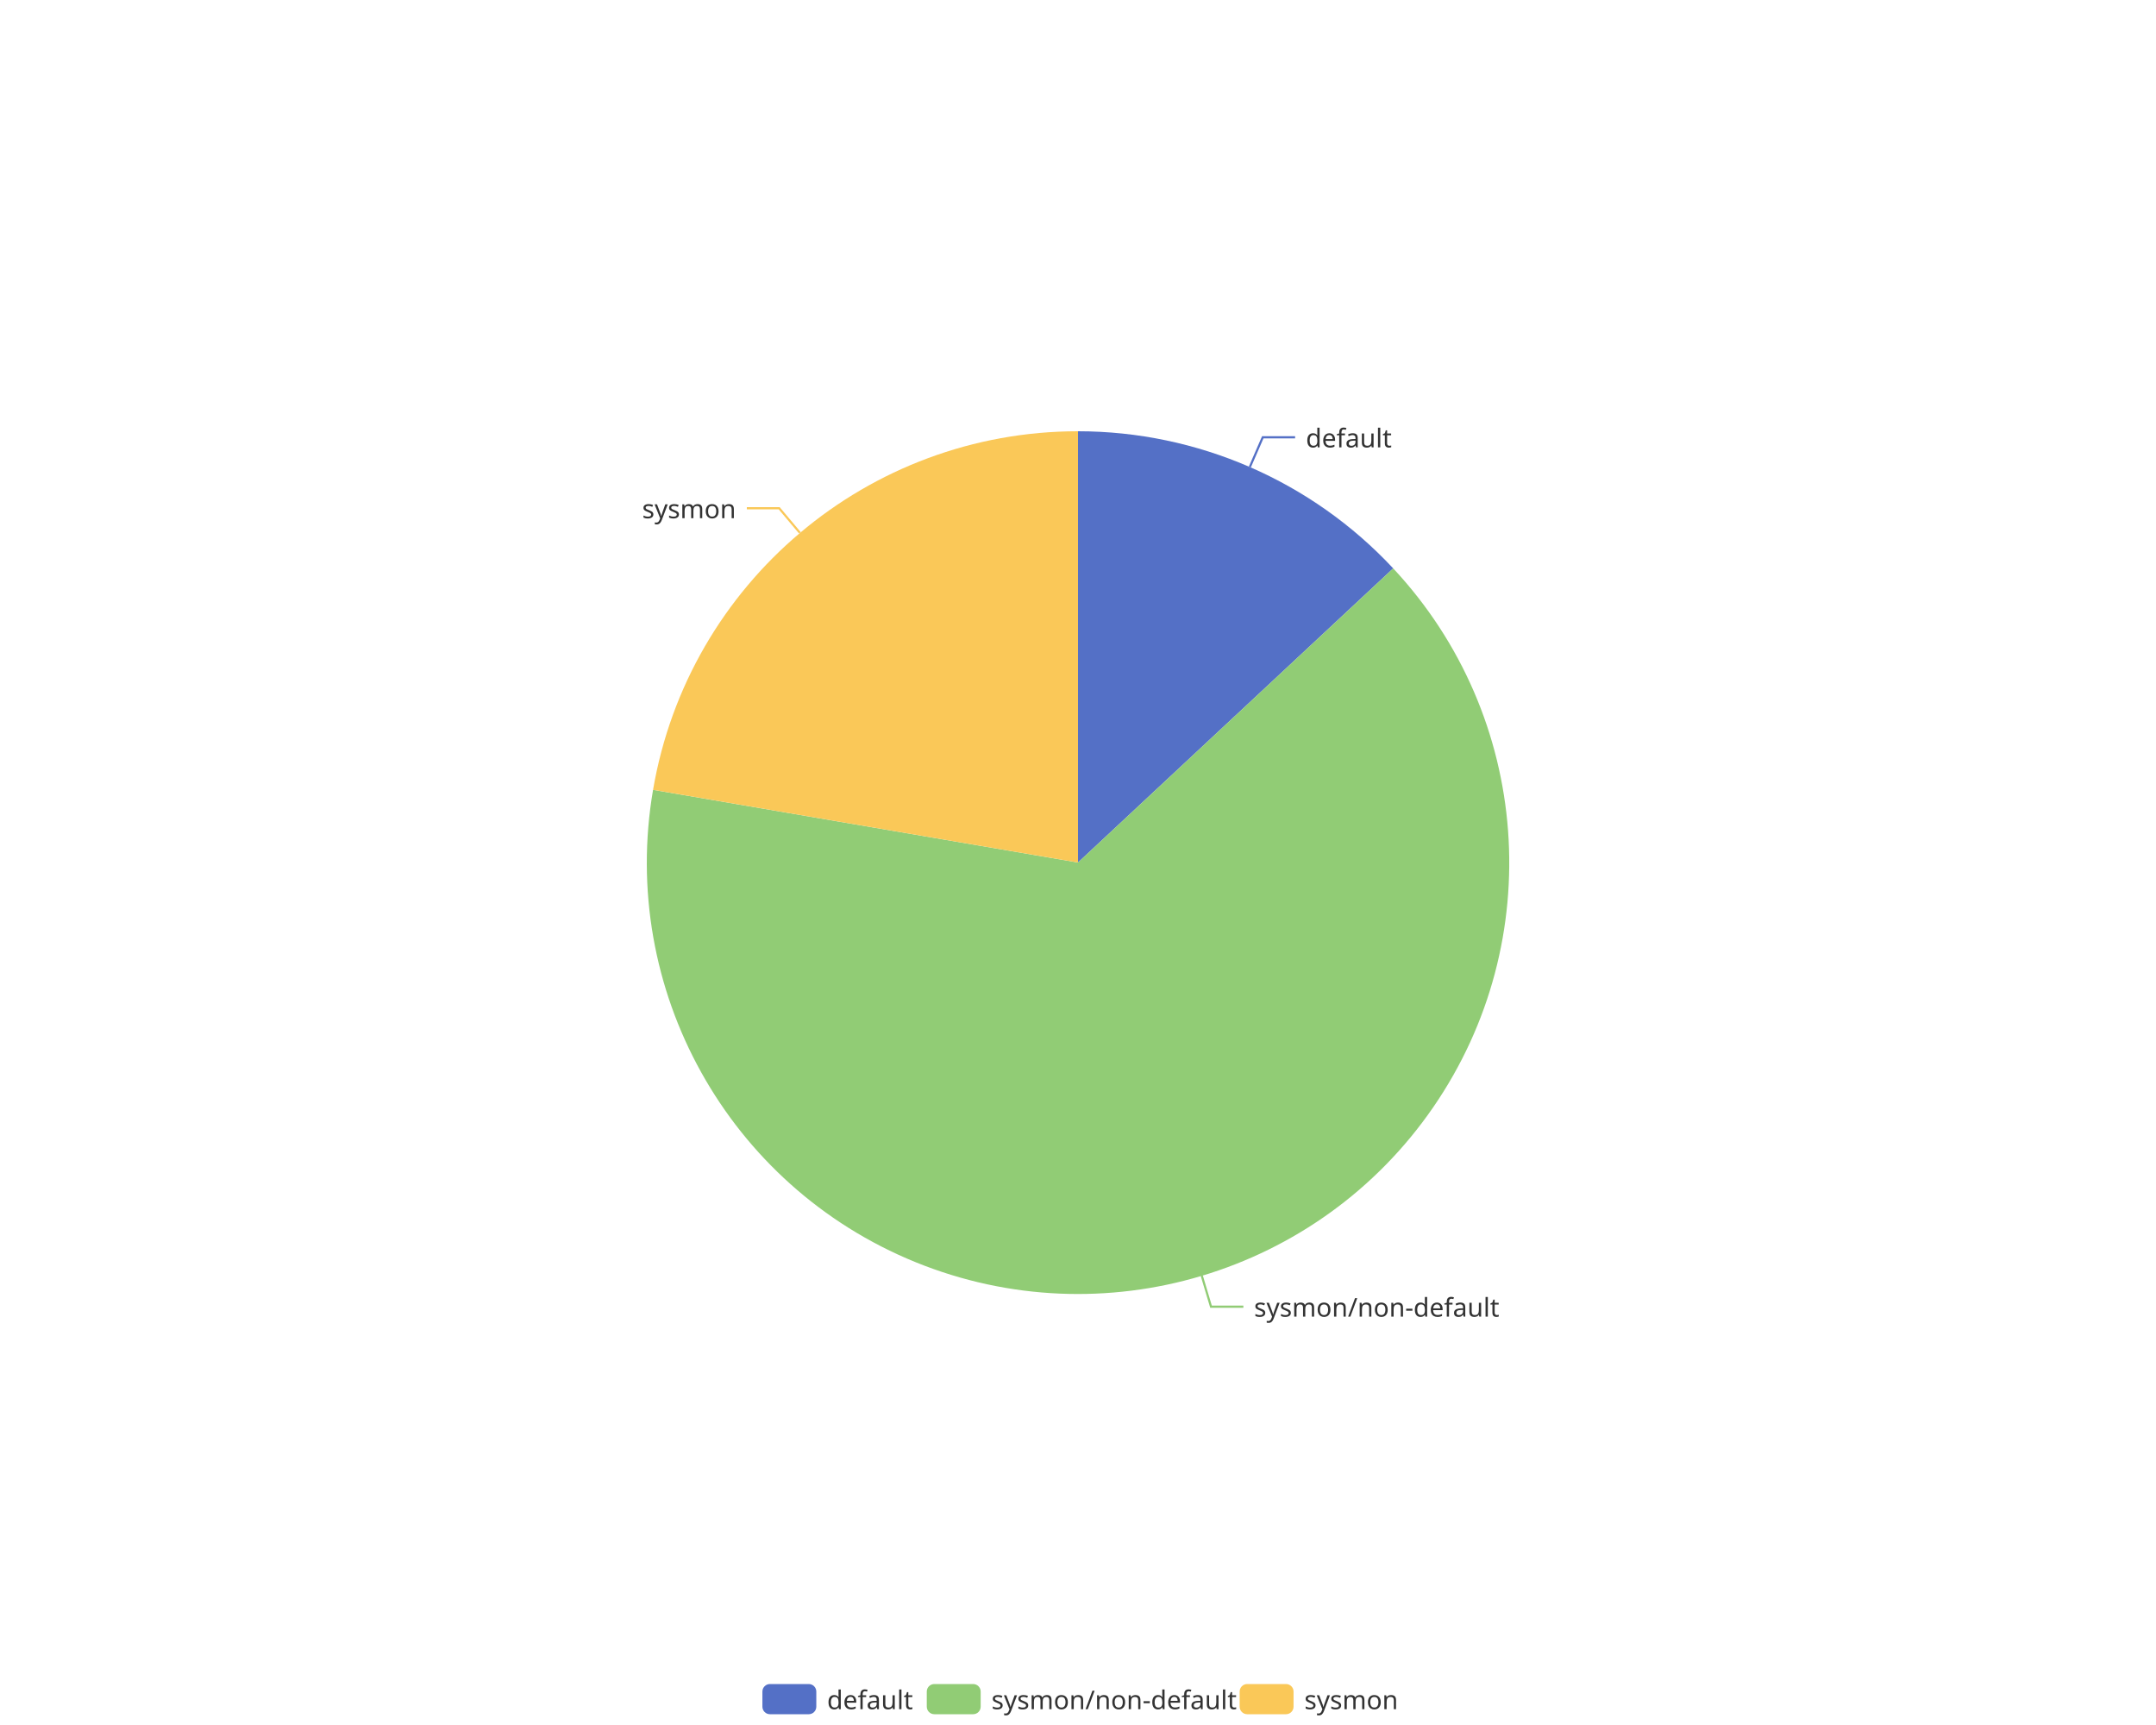
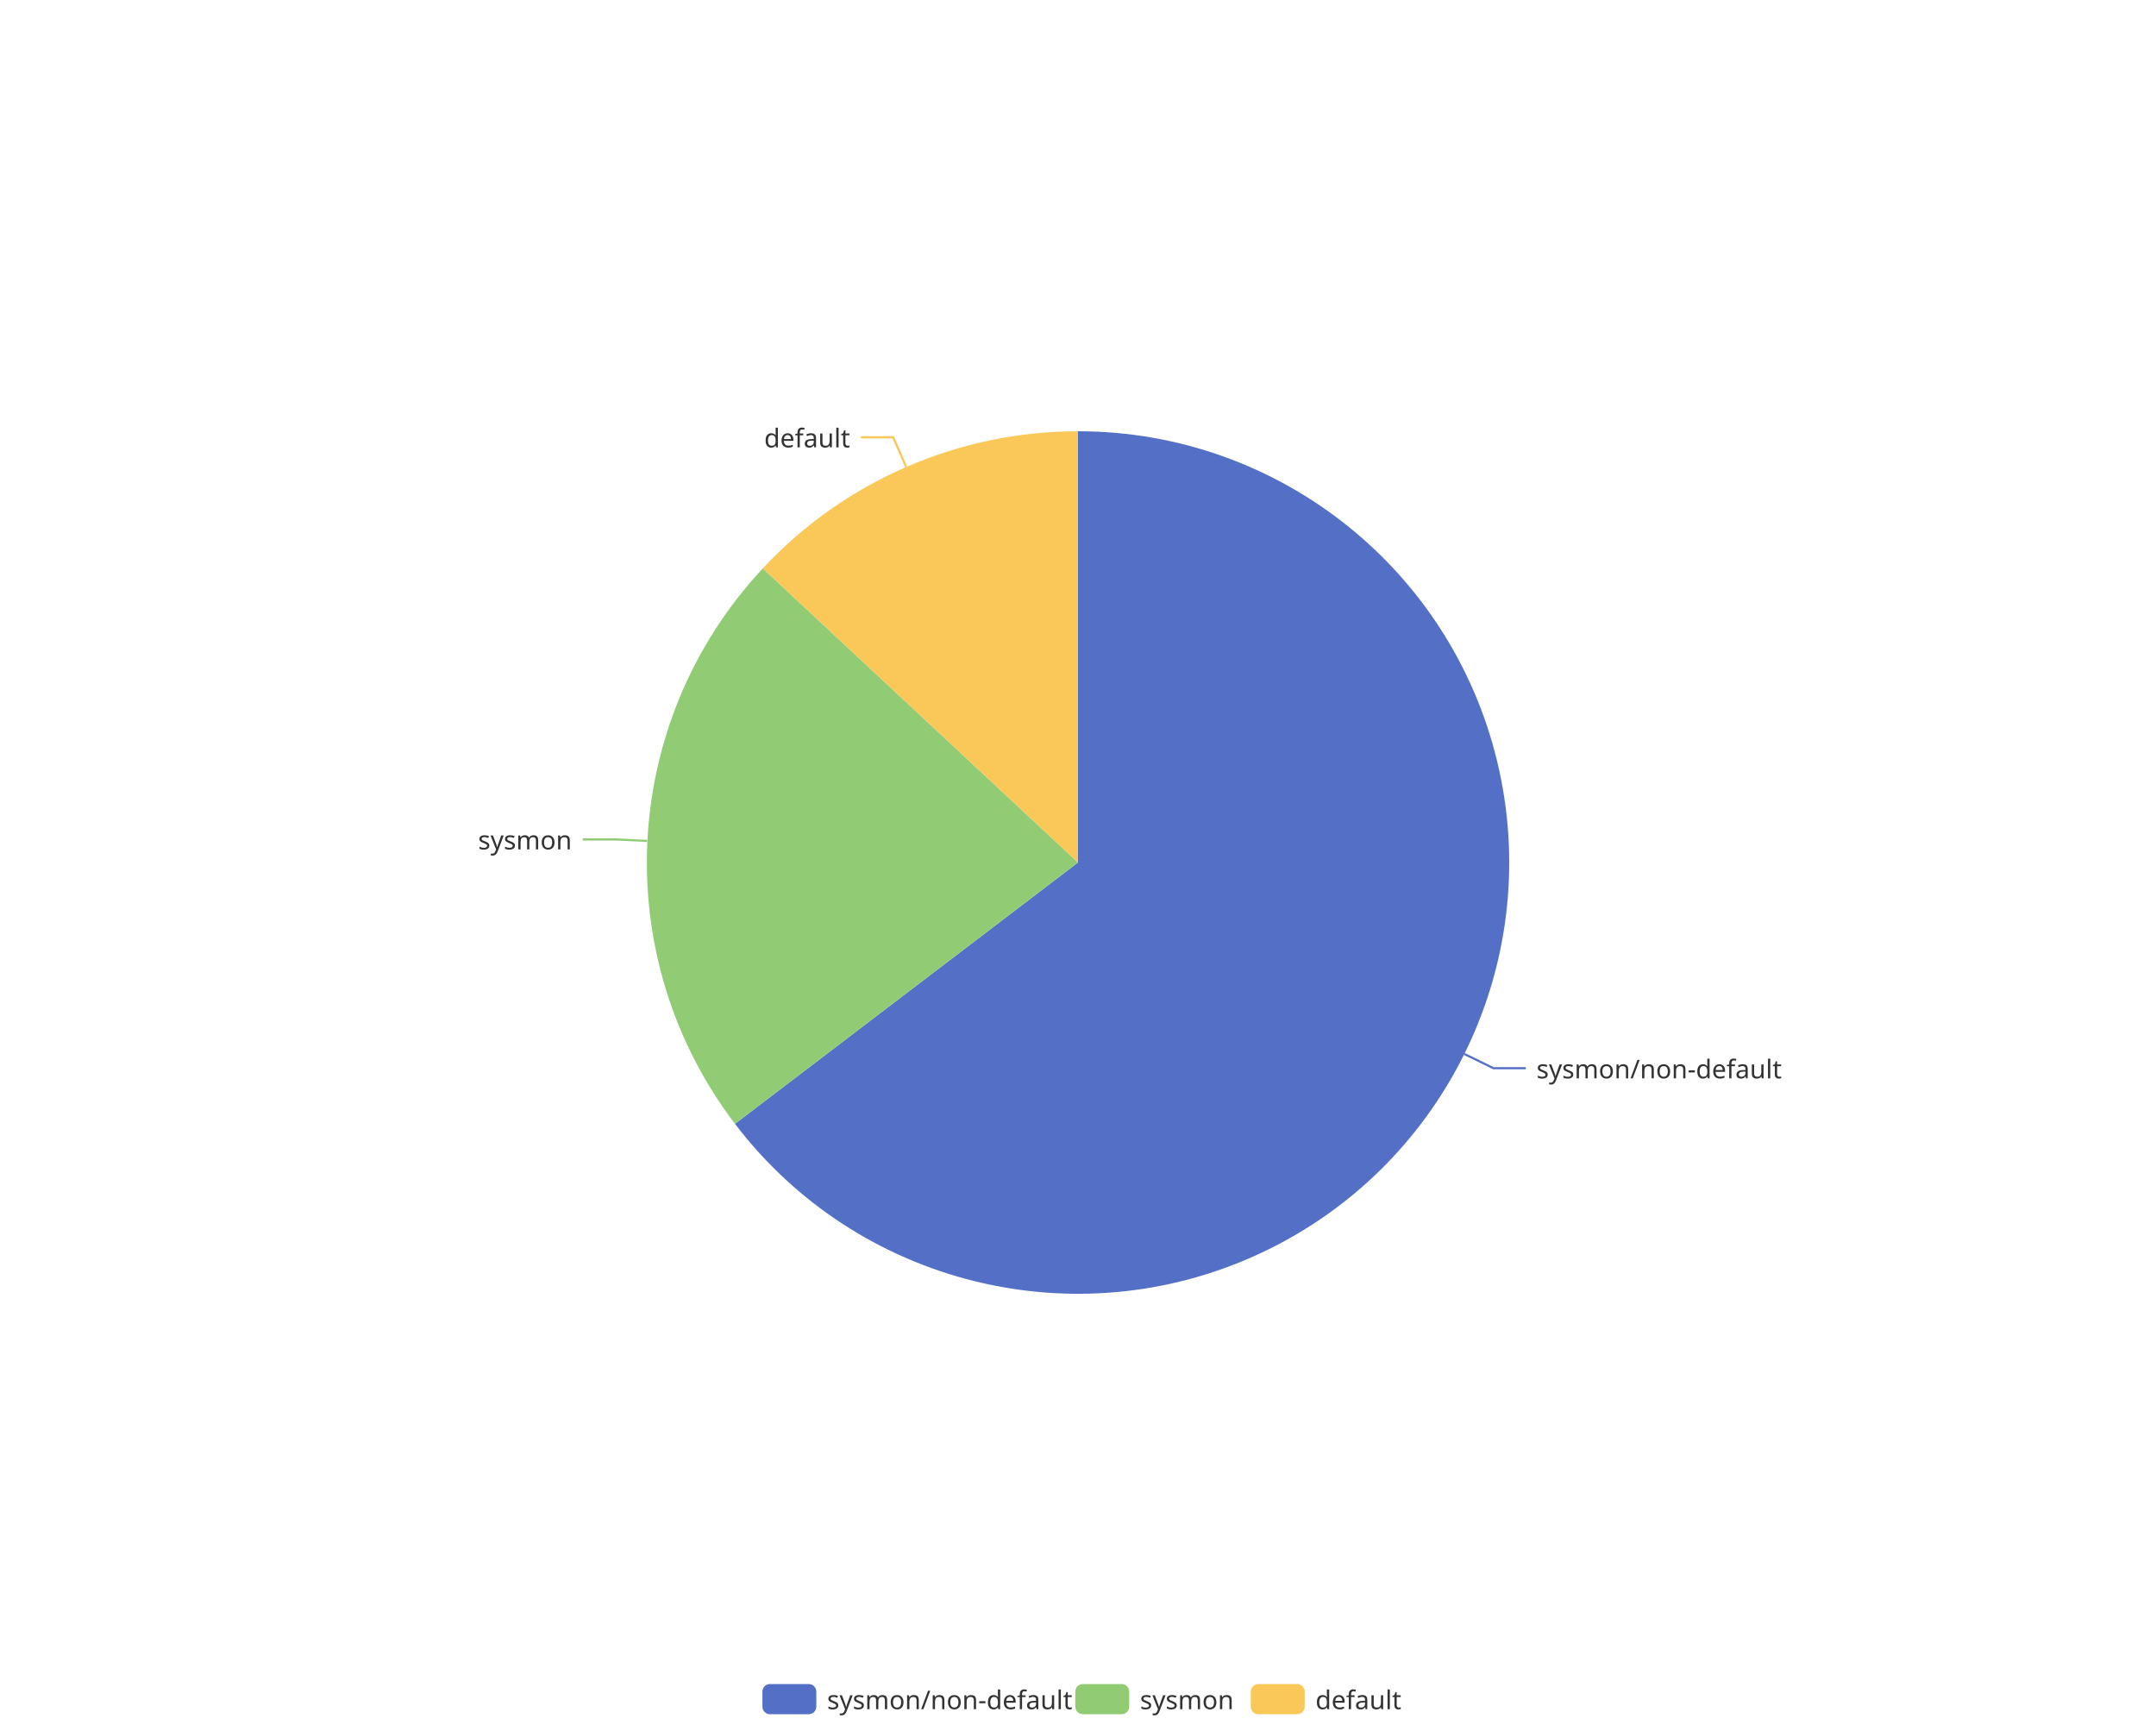
<svg xmlns="http://www.w3.org/2000/svg" width="1000" height="800" version="1.1" baseProfile="full" viewBox="0 0 1000 800">
  <rect width="1000" height="800" x="0" y="0" id="0" fill="none" />
-   <polyline points="579.7 216.6 585.7 202.8 600.7 202.8" fill="none" stroke="#5470c6" />
-   <polyline points="557.4 591.6 561.7 606 576.7 606" fill="none" stroke="#91cc75" />
-   <polyline points="371 247.1 361.4 235.7 346.4 235.7" fill="none" stroke="#fac858" />
-   <path d="M500 200A200 200 0 0 1 646.2 263.6L500 400Z" fill="#5470c6" />
-   <path d="M646.2 263.6A200 200 0 1 1 302.9 366.3L500 400Z" fill="#91cc75" />
-   <path d="M302.9 366.3A200 200 0 0 1 500 200L500 400Z" fill="#fac858" />
-   <text dominant-baseline="central" text-anchor="start" style="font-size:12px;font-family:sans-serif;" transform="translate(605.698 202.8177)" fill="#333" stroke="rgb(255,255,255)" stroke-width="2" paint-order="stroke" stroke-miterlimit="2">default</text>
-   <text dominant-baseline="central" text-anchor="start" style="font-size:12px;font-family:sans-serif;" transform="translate(581.6553 605.97)" fill="#333" stroke="rgb(255,255,255)" stroke-width="2" paint-order="stroke" stroke-miterlimit="2">sysmon/non-default</text>
-   <text dominant-baseline="central" text-anchor="end" style="font-size:12px;font-family:sans-serif;" transform="translate(341.3556 235.6749)" fill="#333" stroke="rgb(255,255,255)" stroke-width="2" paint-order="stroke" stroke-miterlimit="2">sysmon</text>
+   <polyline points="679.2 488.8 692.7 495.4 707.7 495.4" fill="none" stroke="#5470c6" />
+   <polyline points="300.2 390 285.3 389.3 270.3 389.3" fill="none" stroke="#91cc75" />
+   <polyline points="420.3 216.6 414.3 202.8 399.3 202.8" fill="none" stroke="#fac858" />
+   <path d="M500 200A200 200 0 1 1 340.9 521.2L500 400Z" fill="#5470c6" />
+   <path d="M340.9 521.2A200 200 0 0 1 353.8 263.6L500 400Z" fill="#91cc75" />
+   <path d="M353.8 263.6A200 200 0 0 1 500 200L500 400Z" fill="#fac858" />
+   <text dominant-baseline="central" text-anchor="start" style="font-size:12px;font-family:sans-serif;" transform="translate(712.6537 495.444)" fill="#333" stroke="rgb(255,255,255)" stroke-width="2" paint-order="stroke" stroke-miterlimit="2">sysmon/non-default</text>
+   <text dominant-baseline="central" text-anchor="end" style="font-size:12px;font-family:sans-serif;" transform="translate(265.2686 389.2566)" fill="#333" stroke="rgb(255,255,255)" stroke-width="2" paint-order="stroke" stroke-miterlimit="2">sysmon</text>
+   <text dominant-baseline="central" text-anchor="end" style="font-size:12px;font-family:sans-serif;" transform="translate(394.302 202.8177)" fill="#333" stroke="rgb(255,255,255)" stroke-width="2" paint-order="stroke" stroke-miterlimit="2">default</text>
  <path d="M-5 -5l302.8 0l0 24l-302.8 0Z" transform="translate(353.62 781)" fill="rgb(0,0,0)" fill-opacity="0" stroke="#ccc" stroke-width="0" />
  <path d="M3.5 0L21.5 0A3.5 3.5 0 0 1 25 3.5L25 10.5A3.5 3.5 0 0 1 21.5 14L3.5 14A3.5 3.5 0 0 1 0 10.5L0 3.5A3.5 3.5 0 0 1 3.5 0" transform="translate(353.62 781)" fill="#5470c6" />
-   <text dominant-baseline="central" text-anchor="start" style="font-size:12px;font-family:sans-serif;" x="30" y="7" transform="translate(353.62 781)" fill="#333">default</text>
-   <path d="M3.5 0L21.5 0A3.5 3.5 0 0 1 25 3.5L25 10.5A3.5 3.5 0 0 1 21.5 14L3.5 14A3.5 3.5 0 0 1 0 10.5L0 3.5A3.5 3.5 0 0 1 3.5 0" transform="translate(429.86 781)" fill="#91cc75" />
-   <text dominant-baseline="central" text-anchor="start" style="font-size:12px;font-family:sans-serif;" x="30" y="7" transform="translate(429.86 781)" fill="#333">sysmon/non-default</text>
-   <path d="M3.5 0L21.5 0A3.5 3.5 0 0 1 25 3.5L25 10.5A3.5 3.5 0 0 1 21.5 14L3.5 14A3.5 3.5 0 0 1 0 10.5L0 3.5A3.5 3.5 0 0 1 3.5 0" transform="translate(574.98 781)" fill="#fac858" />
-   <text dominant-baseline="central" text-anchor="start" style="font-size:12px;font-family:sans-serif;" x="30" y="7" transform="translate(574.98 781)" fill="#333">sysmon</text>
+   <text dominant-baseline="central" text-anchor="start" style="font-size:12px;font-family:sans-serif;" x="30" y="7" transform="translate(353.62 781)" fill="#333">sysmon/non-default</text>
+   <path d="M3.5 0L21.5 0A3.5 3.5 0 0 1 25 3.5L25 10.5A3.5 3.5 0 0 1 21.5 14L3.5 14A3.5 3.5 0 0 1 0 10.5L0 3.5A3.5 3.5 0 0 1 3.5 0" transform="translate(498.74 781)" fill="#91cc75" />
+   <text dominant-baseline="central" text-anchor="start" style="font-size:12px;font-family:sans-serif;" x="30" y="7" transform="translate(498.74 781)" fill="#333">sysmon</text>
+   <path d="M3.5 0L21.5 0A3.5 3.5 0 0 1 25 3.5L25 10.5A3.5 3.5 0 0 1 21.5 14L3.5 14A3.5 3.5 0 0 1 0 10.5L0 3.5A3.5 3.5 0 0 1 3.5 0" transform="translate(580.14 781)" fill="#fac858" />
+   <text dominant-baseline="central" text-anchor="start" style="font-size:12px;font-family:sans-serif;" x="30" y="7" transform="translate(580.14 781)" fill="#333">default</text>
</svg>
